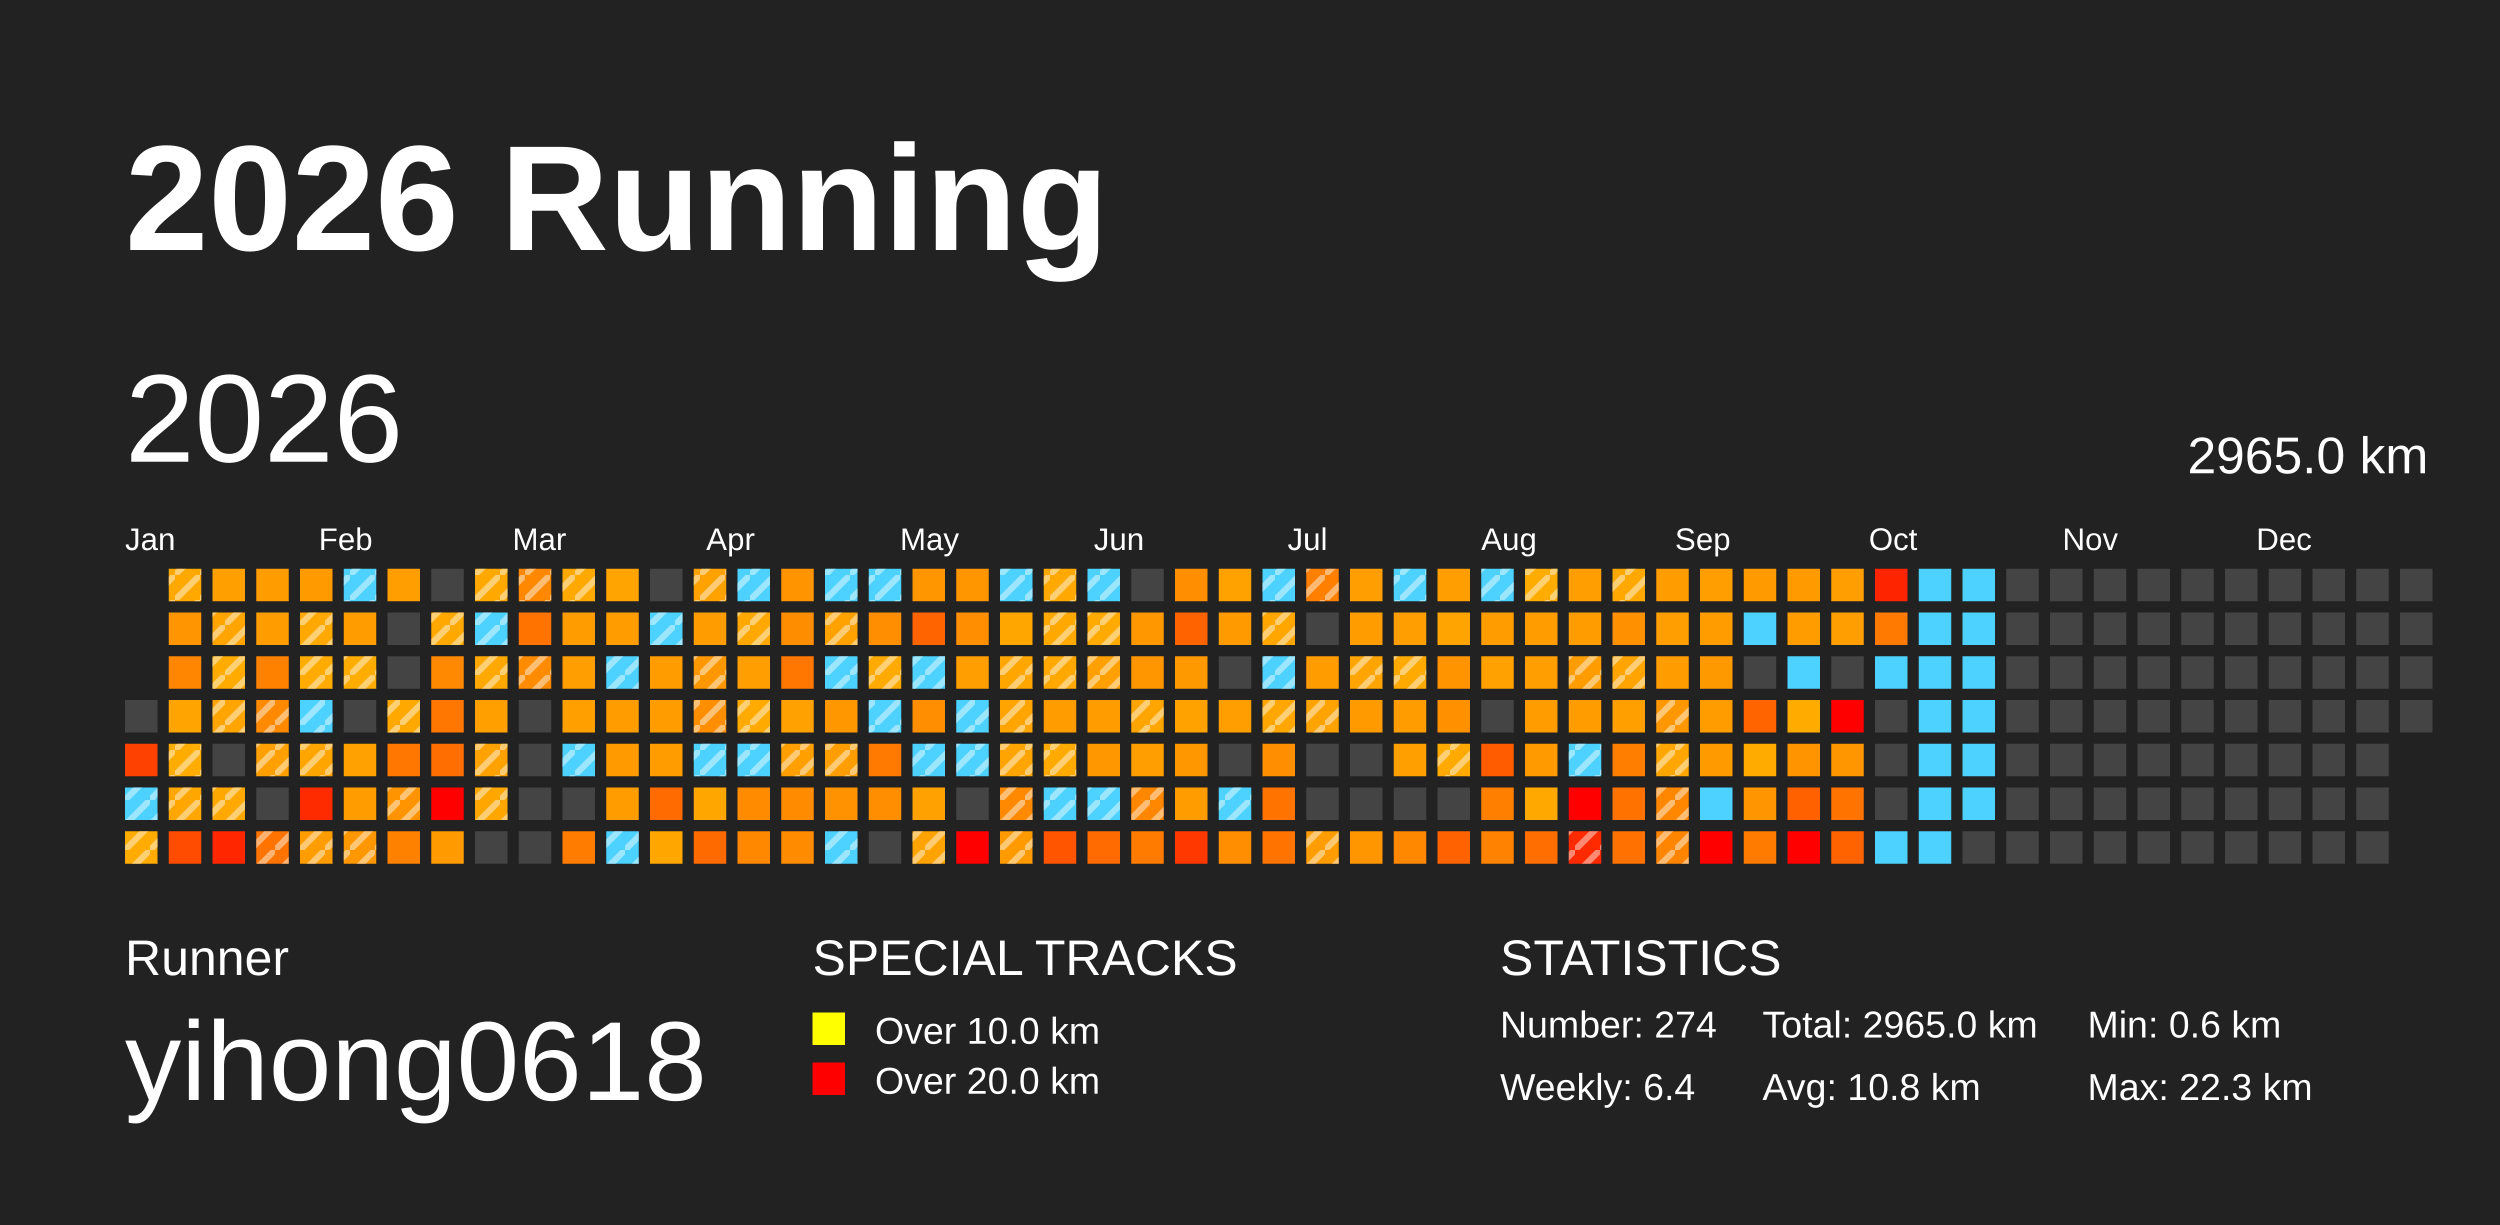
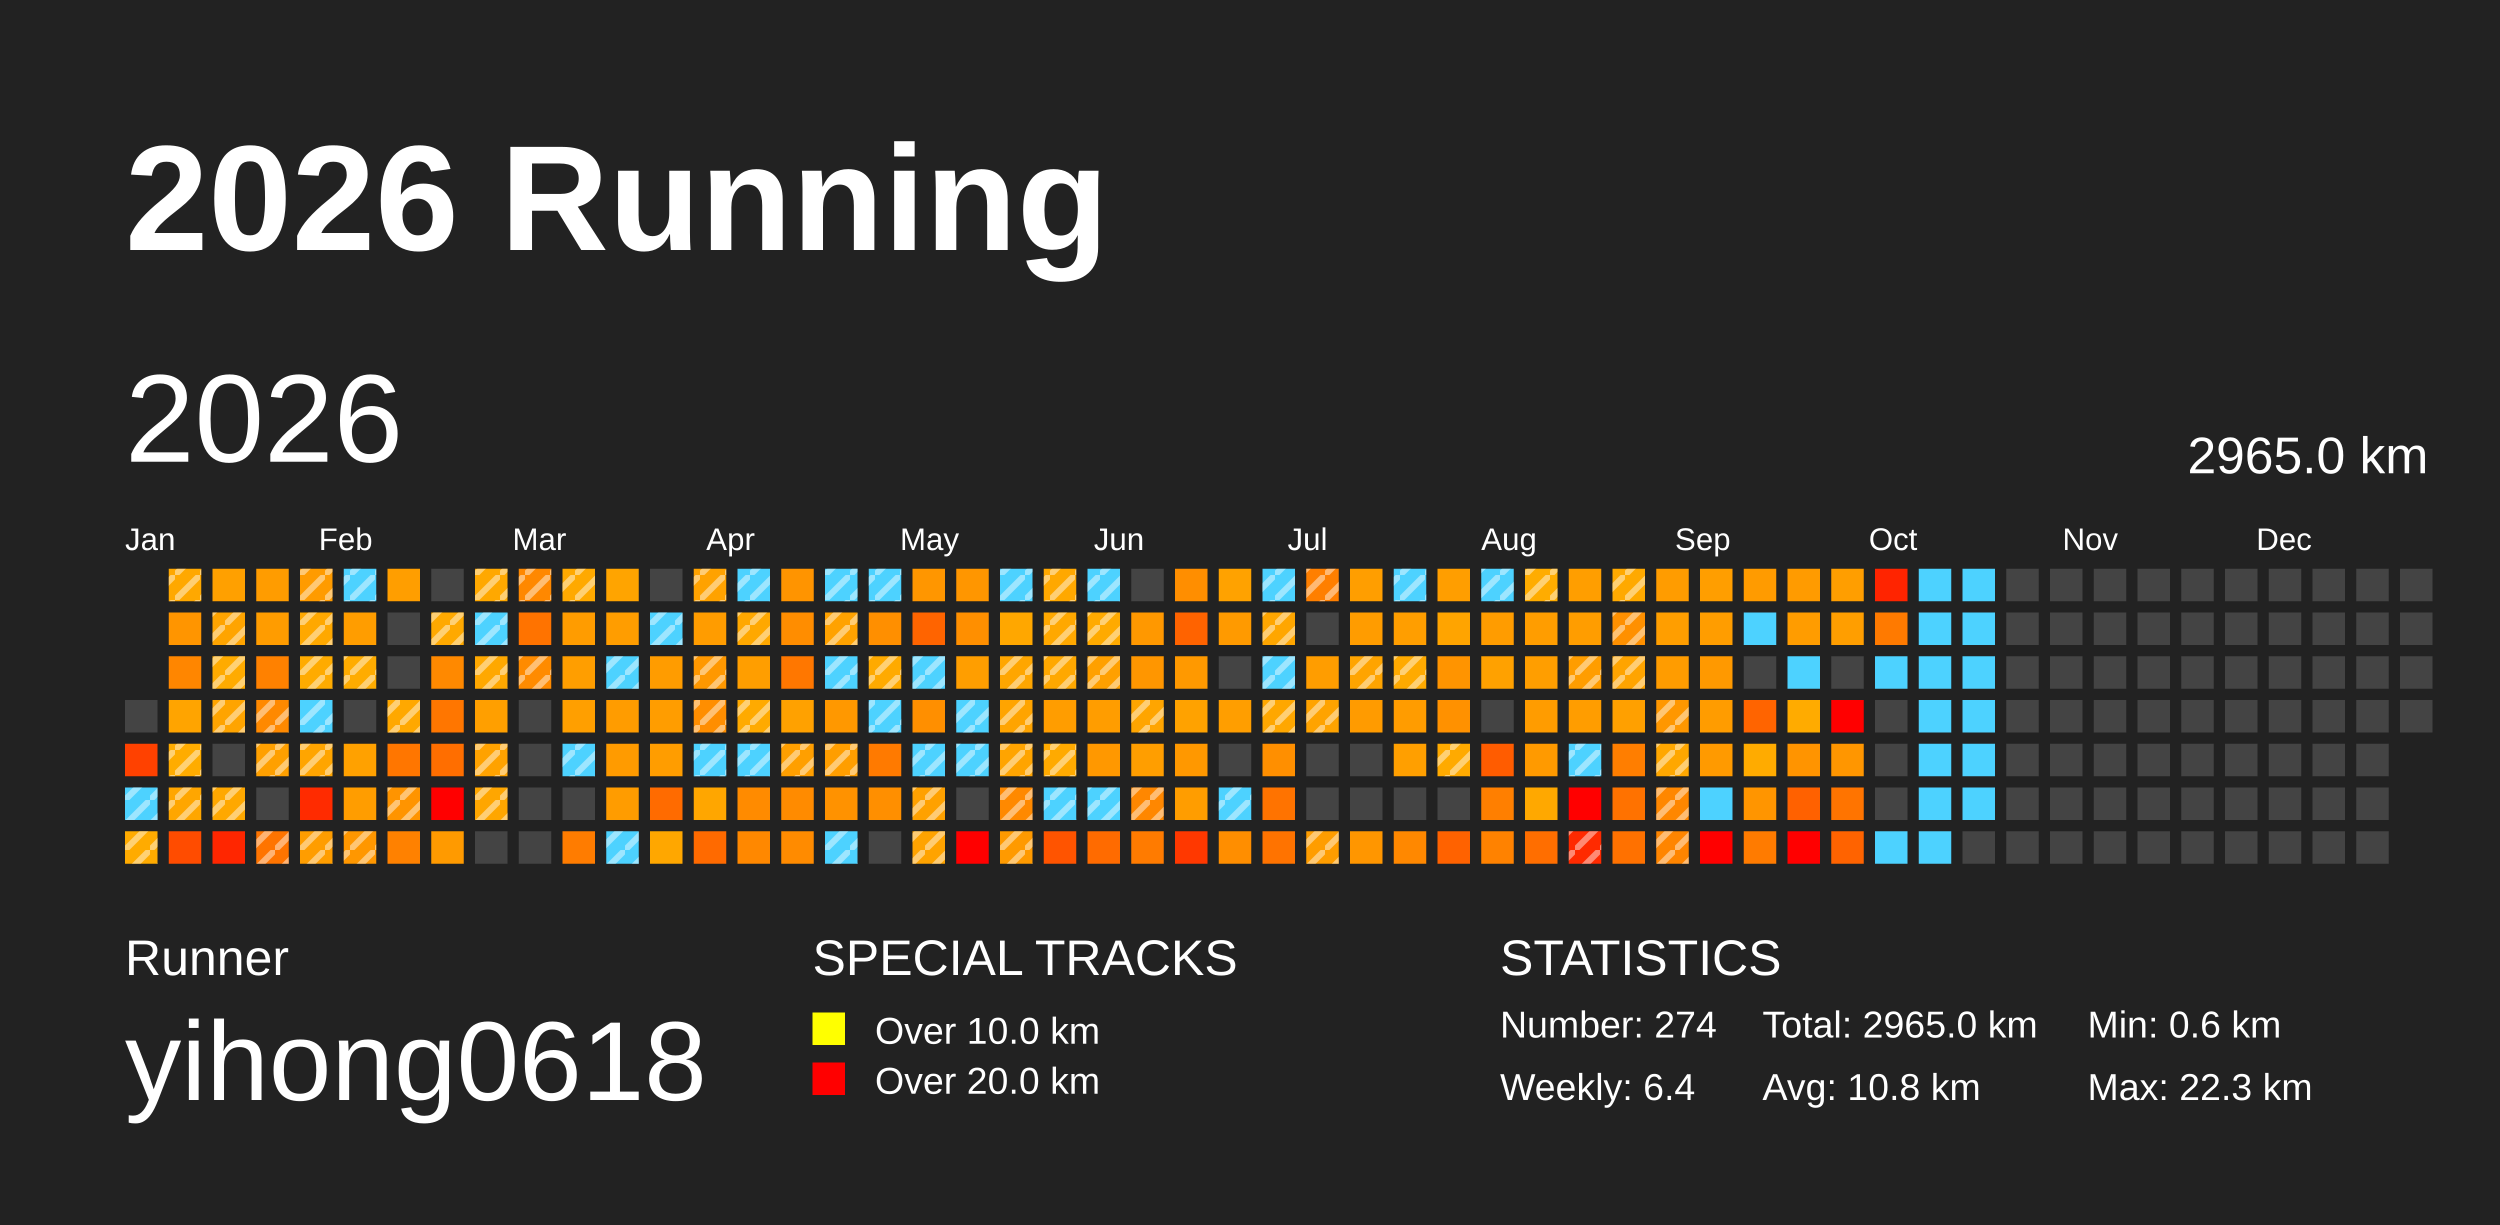
<svg xmlns="http://www.w3.org/2000/svg" baseProfile="full" height="98mm" version="1.1" viewBox="0,0,200,98" width="200mm">
  <defs>
    <pattern height="2" id="indoor-stripe" patternUnits="userSpaceOnUse" width="2">
      <line stroke="white" stroke-opacity="0.45" stroke-width="0.5" x1="0" x2="2" y1="2" y2="0" />
    </pattern>
  </defs>
  <rect fill="#222222" height="98" width="200" x="0" y="0" />
  <text fill="#FFFFFF" style="font-size:12px; font-family:Arial; font-weight:bold;" x="10" y="20">2026 Running</text>
  <text fill="#FFFFFF" style="font-size:4px; font-family:Arial" x="10" y="78">Runner</text>
  <text fill="#FFFFFF" style="font-size:9px; font-family:Arial" x="10" y="88">yihong0618</text>
  <text fill="#FFFFFF" style="font-size:4px; font-family:Arial" x="65" y="78">SPECIAL TRACKS</text>
  <rect fill="yellow" height="2.6" width="2.6" x="65" y="81" />
  <text fill="#FFFFFF" style="font-size:3px; font-family:Arial" x="70" y="83.5">Over 10.0 km</text>
  <rect fill="red" height="2.6" width="2.6" x="65" y="85" />
  <text fill="#FFFFFF" style="font-size:3px; font-family:Arial" x="70" y="87.5">Over 20.0 km</text>
  <text fill="#FFFFFF" style="font-size:4px; font-family:Arial" x="120" y="78">STATISTICS</text>
  <text fill="#FFFFFF" style="font-size:3px; font-family:Arial" x="120" y="83">Number: 274</text>
  <text fill="#FFFFFF" style="font-size:3px; font-family:Arial" x="120" y="88">Weekly: 6.4</text>
  <text fill="#FFFFFF" style="font-size:3px; font-family:Arial" x="141" y="83">Total: 2965.0 km</text>
  <text fill="#FFFFFF" style="font-size:3px; font-family:Arial" x="141" y="88">Avg: 10.8 km</text>
  <text fill="#FFFFFF" style="font-size:3px; font-family:Arial" x="167" y="83">Min: 0.6 km</text>
  <text fill="#FFFFFF" style="font-size:3px; font-family:Arial" x="167" y="88">Max: 22.3 km</text>
  <text dominant-baseline="hanging" fill="#FFFFFF" style="font-size:10.0px; font-family:Arial;" x="10" y="30">2026</text>
  <text dominant-baseline="hanging" fill="#FFFFFF" style="font-size:4.125px; font-family:Arial;" x="175" y="35">2965.0 km</text>
  <text fill="#FFFFFF" style="font-size:2.5px; font-family:Arial" x="10.0" y="44">Jan</text>
  <text fill="#FFFFFF" style="font-size:2.5px; font-family:Arial" x="25.5" y="44">Feb</text>
  <text fill="#FFFFFF" style="font-size:2.5px; font-family:Arial" x="41.0" y="44">Mar</text>
  <text fill="#FFFFFF" style="font-size:2.5px; font-family:Arial" x="56.5" y="44">Apr</text>
  <text fill="#FFFFFF" style="font-size:2.5px; font-family:Arial" x="72.0" y="44">May</text>
  <text fill="#FFFFFF" style="font-size:2.5px; font-family:Arial" x="87.5" y="44">Jun</text>
  <text fill="#FFFFFF" style="font-size:2.5px; font-family:Arial" x="103.0" y="44">Jul</text>
  <text fill="#FFFFFF" style="font-size:2.5px; font-family:Arial" x="118.5" y="44">Aug</text>
  <text fill="#FFFFFF" style="font-size:2.5px; font-family:Arial" x="134.0" y="44">Sep</text>
  <text fill="#FFFFFF" style="font-size:2.5px; font-family:Arial" x="149.5" y="44">Oct</text>
  <text fill="#FFFFFF" style="font-size:2.5px; font-family:Arial" x="165.0" y="44">Nov</text>
  <text fill="#FFFFFF" style="font-size:2.5px; font-family:Arial" x="180.5" y="44">Dec</text>
  <rect fill="#444444" height="2.6" width="2.6" x="10.0" y="56.0" />
  <rect fill="#ff4100" height="2.6" width="2.6" x="10.0" y="59.5" />
  <rect fill="#4dd2ff" height="2.6" width="2.6" x="10.0" y="63.0" />
  <rect fill="url(#indoor-stripe)" height="2.6" style="pointer-events: none;" width="2.6" x="10.0" y="63.0" />
  <rect fill="#ffab00" height="2.6" width="2.6" x="10.0" y="66.5" />
  <rect fill="url(#indoor-stripe)" height="2.6" style="pointer-events: none;" width="2.6" x="10.0" y="66.5" />
  <rect fill="#ffa800" height="2.6" width="2.6" x="13.5" y="45.5" />
  <rect fill="url(#indoor-stripe)" height="2.6" style="pointer-events: none;" width="2.6" x="13.5" y="45.5" />
  <rect fill="#ff9500" height="2.6" width="2.6" x="13.5" y="49.0" />
  <rect fill="#ff8600" height="2.6" width="2.6" x="13.5" y="52.5" />
  <rect fill="#ffa400" height="2.6" width="2.6" x="13.5" y="56.0" />
  <rect fill="#ffac00" height="2.6" width="2.6" x="13.5" y="59.5" />
  <rect fill="url(#indoor-stripe)" height="2.6" style="pointer-events: none;" width="2.6" x="13.5" y="59.5" />
  <rect fill="#ffa600" height="2.6" width="2.6" x="13.5" y="63.0" />
  <rect fill="url(#indoor-stripe)" height="2.6" style="pointer-events: none;" width="2.6" x="13.5" y="63.0" />
  <rect fill="#ff4c00" height="2.6" width="2.6" x="13.5" y="66.5" />
  <rect fill="#ffa000" height="2.6" width="2.6" x="17.0" y="45.5" />
  <rect fill="#ffa400" height="2.6" width="2.6" x="17.0" y="49.0" />
  <rect fill="url(#indoor-stripe)" height="2.6" style="pointer-events: none;" width="2.6" x="17.0" y="49.0" />
  <rect fill="#ffab00" height="2.6" width="2.6" x="17.0" y="52.5" />
  <rect fill="url(#indoor-stripe)" height="2.6" style="pointer-events: none;" width="2.6" x="17.0" y="52.5" />
  <rect fill="#ffa400" height="2.6" width="2.6" x="17.0" y="56.0" />
  <rect fill="url(#indoor-stripe)" height="2.6" style="pointer-events: none;" width="2.6" x="17.0" y="56.0" />
  <rect fill="#444444" height="2.6" width="2.6" x="17.0" y="59.5" />
  <rect fill="#ffa800" height="2.6" width="2.6" x="17.0" y="63.0" />
  <rect fill="url(#indoor-stripe)" height="2.6" style="pointer-events: none;" width="2.6" x="17.0" y="63.0" />
  <rect fill="#ff2600" height="2.6" width="2.6" x="17.0" y="66.5" />
  <rect fill="#ff9c00" height="2.6" width="2.6" x="20.5" y="45.5" />
  <rect fill="#ff9c00" height="2.6" width="2.6" x="20.5" y="49.0" />
  <rect fill="#ff8100" height="2.6" width="2.6" x="20.5" y="52.5" />
  <rect fill="#ff8900" height="2.6" width="2.6" x="20.5" y="56.0" />
  <rect fill="url(#indoor-stripe)" height="2.6" style="pointer-events: none;" width="2.6" x="20.5" y="56.0" />
  <rect fill="#ffa000" height="2.6" width="2.6" x="20.5" y="59.5" />
  <rect fill="url(#indoor-stripe)" height="2.6" style="pointer-events: none;" width="2.6" x="20.5" y="59.5" />
  <rect fill="#444444" height="2.6" width="2.6" x="20.5" y="63.0" />
  <rect fill="#ff7400" height="2.6" width="2.6" x="20.5" y="66.5" />
  <rect fill="url(#indoor-stripe)" height="2.6" style="pointer-events: none;" width="2.6" x="20.5" y="66.5" />
  <rect fill="#ff9b00" height="2.6" width="2.6" x="24.0" y="45.5" />
+   <rect fill="url(#indoor-stripe)" height="2.6" style="pointer-events: none;" width="2.6" x="24.0" y="45.5" />
  <rect fill="#ffa800" height="2.6" width="2.6" x="24.0" y="49.0" />
  <rect fill="url(#indoor-stripe)" height="2.6" style="pointer-events: none;" width="2.6" x="24.0" y="49.0" />
  <rect fill="#ffab00" height="2.6" width="2.6" x="24.0" y="52.5" />
  <rect fill="url(#indoor-stripe)" height="2.6" style="pointer-events: none;" width="2.6" x="24.0" y="52.5" />
  <rect fill="#4dd2ff" height="2.6" width="2.6" x="24.0" y="56.0" />
  <rect fill="url(#indoor-stripe)" height="2.6" style="pointer-events: none;" width="2.6" x="24.0" y="56.0" />
  <rect fill="#ffa500" height="2.6" width="2.6" x="24.0" y="59.5" />
  <rect fill="url(#indoor-stripe)" height="2.6" style="pointer-events: none;" width="2.6" x="24.0" y="59.5" />
  <rect fill="#ff2b00" height="2.6" width="2.6" x="24.0" y="63.0" />
  <rect fill="#ff9d00" height="2.6" width="2.6" x="24.0" y="66.5" />
  <rect fill="url(#indoor-stripe)" height="2.6" style="pointer-events: none;" width="2.6" x="24.0" y="66.5" />
  <rect fill="#4dd2ff" height="2.6" width="2.6" x="27.5" y="45.5" />
  <rect fill="url(#indoor-stripe)" height="2.6" style="pointer-events: none;" width="2.6" x="27.5" y="45.5" />
  <rect fill="#ff9d00" height="2.6" width="2.6" x="27.5" y="49.0" />
  <rect fill="#ffac00" height="2.6" width="2.6" x="27.5" y="52.5" />
  <rect fill="url(#indoor-stripe)" height="2.6" style="pointer-events: none;" width="2.6" x="27.5" y="52.5" />
  <rect fill="#444444" height="2.6" width="2.6" x="27.5" y="56.0" />
  <rect fill="#ffa100" height="2.6" width="2.6" x="27.5" y="59.5" />
  <rect fill="#ff9d00" height="2.6" width="2.6" x="27.5" y="63.0" />
  <rect fill="#ff9700" height="2.6" width="2.6" x="27.5" y="66.5" />
  <rect fill="url(#indoor-stripe)" height="2.6" style="pointer-events: none;" width="2.6" x="27.5" y="66.5" />
  <rect fill="#ff9e00" height="2.6" width="2.6" x="31.0" y="45.5" />
  <rect fill="#444444" height="2.6" width="2.6" x="31.0" y="49.0" />
  <rect fill="#444444" height="2.6" width="2.6" x="31.0" y="52.5" />
  <rect fill="#ffa800" height="2.6" width="2.6" x="31.0" y="56.0" />
  <rect fill="url(#indoor-stripe)" height="2.6" style="pointer-events: none;" width="2.6" x="31.0" y="56.0" />
  <rect fill="#ff7600" height="2.6" width="2.6" x="31.0" y="59.5" />
  <rect fill="#ff9400" height="2.6" width="2.6" x="31.0" y="63.0" />
  <rect fill="url(#indoor-stripe)" height="2.6" style="pointer-events: none;" width="2.6" x="31.0" y="63.0" />
  <rect fill="#ff8100" height="2.6" width="2.6" x="31.0" y="66.5" />
  <rect fill="#444444" height="2.6" width="2.6" x="34.5" y="45.5" />
  <rect fill="#ffa900" height="2.6" width="2.6" x="34.5" y="49.0" />
  <rect fill="url(#indoor-stripe)" height="2.6" style="pointer-events: none;" width="2.6" x="34.5" y="49.0" />
  <rect fill="#ff8900" height="2.6" width="2.6" x="34.5" y="52.5" />
  <rect fill="#ff7600" height="2.6" width="2.6" x="34.5" y="56.0" />
  <rect fill="#ff6e00" height="2.6" width="2.6" x="34.5" y="59.5" />
  <rect fill="red" height="2.6" width="2.6" x="34.5" y="63.0" />
  <rect fill="#ff9a00" height="2.6" width="2.6" x="34.5" y="66.5" />
  <rect fill="#ffa800" height="2.6" width="2.6" x="38.0" y="45.5" />
  <rect fill="url(#indoor-stripe)" height="2.6" style="pointer-events: none;" width="2.6" x="38.0" y="45.5" />
  <rect fill="#4dd2ff" height="2.6" width="2.6" x="38.0" y="49.0" />
  <rect fill="url(#indoor-stripe)" height="2.6" style="pointer-events: none;" width="2.6" x="38.0" y="49.0" />
  <rect fill="#ffa800" height="2.6" width="2.6" x="38.0" y="52.5" />
  <rect fill="url(#indoor-stripe)" height="2.6" style="pointer-events: none;" width="2.6" x="38.0" y="52.5" />
  <rect fill="#ff9f00" height="2.6" width="2.6" x="38.0" y="56.0" />
  <rect fill="#ffa200" height="2.6" width="2.6" x="38.0" y="59.5" />
  <rect fill="url(#indoor-stripe)" height="2.6" style="pointer-events: none;" width="2.6" x="38.0" y="59.5" />
  <rect fill="#ffa600" height="2.6" width="2.6" x="38.0" y="63.0" />
  <rect fill="url(#indoor-stripe)" height="2.6" style="pointer-events: none;" width="2.6" x="38.0" y="63.0" />
  <rect fill="#444444" height="2.6" width="2.6" x="38.0" y="66.5" />
  <rect fill="#ff8800" height="2.6" width="2.6" x="41.5" y="45.5" />
  <rect fill="url(#indoor-stripe)" height="2.6" style="pointer-events: none;" width="2.6" x="41.5" y="45.5" />
  <rect fill="#ff7300" height="2.6" width="2.6" x="41.5" y="49.0" />
  <rect fill="#ff8b00" height="2.6" width="2.6" x="41.5" y="52.5" />
  <rect fill="url(#indoor-stripe)" height="2.6" style="pointer-events: none;" width="2.6" x="41.5" y="52.5" />
  <rect fill="#444444" height="2.6" width="2.6" x="41.5" y="56.0" />
  <rect fill="#444444" height="2.6" width="2.6" x="41.5" y="59.5" />
  <rect fill="#444444" height="2.6" width="2.6" x="41.5" y="63.0" />
  <rect fill="#444444" height="2.6" width="2.6" x="41.5" y="66.5" />
  <rect fill="#ffa900" height="2.6" width="2.6" x="45.0" y="45.5" />
  <rect fill="url(#indoor-stripe)" height="2.6" style="pointer-events: none;" width="2.6" x="45.0" y="45.5" />
  <rect fill="#ff9c00" height="2.6" width="2.6" x="45.0" y="49.0" />
  <rect fill="#ff9e00" height="2.6" width="2.6" x="45.0" y="52.5" />
  <rect fill="#ff9f00" height="2.6" width="2.6" x="45.0" y="56.0" />
  <rect fill="#4dd2ff" height="2.6" width="2.6" x="45.0" y="59.5" />
  <rect fill="url(#indoor-stripe)" height="2.6" style="pointer-events: none;" width="2.6" x="45.0" y="59.5" />
  <rect fill="#444444" height="2.6" width="2.6" x="45.0" y="63.0" />
  <rect fill="#ff7c00" height="2.6" width="2.6" x="45.0" y="66.5" />
  <rect fill="#ffa400" height="2.6" width="2.6" x="48.5" y="45.5" />
  <rect fill="#ff9d00" height="2.6" width="2.6" x="48.5" y="49.0" />
  <rect fill="#4dd2ff" height="2.6" width="2.6" x="48.5" y="52.5" />
  <rect fill="url(#indoor-stripe)" height="2.6" style="pointer-events: none;" width="2.6" x="48.5" y="52.5" />
  <rect fill="#ff9c00" height="2.6" width="2.6" x="48.5" y="56.0" />
  <rect fill="#ff9b00" height="2.6" width="2.6" x="48.5" y="59.5" />
  <rect fill="#ff9c00" height="2.6" width="2.6" x="48.5" y="63.0" />
  <rect fill="#4dd2ff" height="2.6" width="2.6" x="48.5" y="66.5" />
  <rect fill="url(#indoor-stripe)" height="2.6" style="pointer-events: none;" width="2.6" x="48.5" y="66.5" />
  <rect fill="#444444" height="2.6" width="2.6" x="52.0" y="45.5" />
  <rect fill="#4dd2ff" height="2.6" width="2.6" x="52.0" y="49.0" />
  <rect fill="url(#indoor-stripe)" height="2.6" style="pointer-events: none;" width="2.6" x="52.0" y="49.0" />
  <rect fill="#ff9c00" height="2.6" width="2.6" x="52.0" y="52.5" />
  <rect fill="#ff9d00" height="2.6" width="2.6" x="52.0" y="56.0" />
  <rect fill="#ff9d00" height="2.6" width="2.6" x="52.0" y="59.5" />
  <rect fill="#ff6b00" height="2.6" width="2.6" x="52.0" y="63.0" />
  <rect fill="#ffa700" height="2.6" width="2.6" x="52.0" y="66.5" />
  <rect fill="#ffa200" height="2.6" width="2.6" x="55.5" y="45.5" />
  <rect fill="url(#indoor-stripe)" height="2.6" style="pointer-events: none;" width="2.6" x="55.5" y="45.5" />
  <rect fill="#ff9c00" height="2.6" width="2.6" x="55.5" y="49.0" />
  <rect fill="#ff9800" height="2.6" width="2.6" x="55.5" y="52.5" />
  <rect fill="url(#indoor-stripe)" height="2.6" style="pointer-events: none;" width="2.6" x="55.5" y="52.5" />
  <rect fill="#ff8e00" height="2.6" width="2.6" x="55.5" y="56.0" />
  <rect fill="url(#indoor-stripe)" height="2.6" style="pointer-events: none;" width="2.6" x="55.5" y="56.0" />
  <rect fill="#4dd2ff" height="2.6" width="2.6" x="55.5" y="59.5" />
  <rect fill="url(#indoor-stripe)" height="2.6" style="pointer-events: none;" width="2.6" x="55.5" y="59.5" />
  <rect fill="#ffa600" height="2.6" width="2.6" x="55.5" y="63.0" />
  <rect fill="#ff6a00" height="2.6" width="2.6" x="55.5" y="66.5" />
  <rect fill="#4dd2ff" height="2.6" width="2.6" x="59.0" y="45.5" />
  <rect fill="url(#indoor-stripe)" height="2.6" style="pointer-events: none;" width="2.6" x="59.0" y="45.5" />
  <rect fill="#ffa800" height="2.6" width="2.6" x="59.0" y="49.0" />
  <rect fill="url(#indoor-stripe)" height="2.6" style="pointer-events: none;" width="2.6" x="59.0" y="49.0" />
  <rect fill="#ff9e00" height="2.6" width="2.6" x="59.0" y="52.5" />
  <rect fill="#ffaa00" height="2.6" width="2.6" x="59.0" y="56.0" />
  <rect fill="url(#indoor-stripe)" height="2.6" style="pointer-events: none;" width="2.6" x="59.0" y="56.0" />
  <rect fill="#4dd2ff" height="2.6" width="2.6" x="59.0" y="59.5" />
  <rect fill="url(#indoor-stripe)" height="2.6" style="pointer-events: none;" width="2.6" x="59.0" y="59.5" />
  <rect fill="#ff8b00" height="2.6" width="2.6" x="59.0" y="63.0" />
  <rect fill="#ff8800" height="2.6" width="2.6" x="59.0" y="66.5" />
  <rect fill="#ff9400" height="2.6" width="2.6" x="62.5" y="45.5" />
  <rect fill="#ff8d00" height="2.6" width="2.6" x="62.5" y="49.0" />
  <rect fill="#ff7700" height="2.6" width="2.6" x="62.5" y="52.5" />
  <rect fill="#ffa100" height="2.6" width="2.6" x="62.5" y="56.0" />
  <rect fill="#ff9f00" height="2.6" width="2.6" x="62.5" y="59.5" />
  <rect fill="url(#indoor-stripe)" height="2.6" style="pointer-events: none;" width="2.6" x="62.5" y="59.5" />
  <rect fill="#ff8b00" height="2.6" width="2.6" x="62.5" y="63.0" />
  <rect fill="#ff8b00" height="2.6" width="2.6" x="62.5" y="66.5" />
  <rect fill="#4dd2ff" height="2.6" width="2.6" x="66.0" y="45.5" />
  <rect fill="url(#indoor-stripe)" height="2.6" style="pointer-events: none;" width="2.6" x="66.0" y="45.5" />
  <rect fill="#ffa200" height="2.6" width="2.6" x="66.0" y="49.0" />
  <rect fill="url(#indoor-stripe)" height="2.6" style="pointer-events: none;" width="2.6" x="66.0" y="49.0" />
  <rect fill="#4dd2ff" height="2.6" width="2.6" x="66.0" y="52.5" />
  <rect fill="url(#indoor-stripe)" height="2.6" style="pointer-events: none;" width="2.6" x="66.0" y="52.5" />
  <rect fill="#ff9800" height="2.6" width="2.6" x="66.0" y="56.0" />
  <rect fill="#ff9e00" height="2.6" width="2.6" x="66.0" y="59.5" />
  <rect fill="url(#indoor-stripe)" height="2.6" style="pointer-events: none;" width="2.6" x="66.0" y="59.5" />
  <rect fill="#ff9200" height="2.6" width="2.6" x="66.0" y="63.0" />
  <rect fill="#4dd2ff" height="2.6" width="2.6" x="66.0" y="66.5" />
  <rect fill="url(#indoor-stripe)" height="2.6" style="pointer-events: none;" width="2.6" x="66.0" y="66.5" />
  <rect fill="#4dd2ff" height="2.6" width="2.6" x="69.5" y="45.5" />
  <rect fill="url(#indoor-stripe)" height="2.6" style="pointer-events: none;" width="2.6" x="69.5" y="45.5" />
  <rect fill="#ff8f00" height="2.6" width="2.6" x="69.5" y="49.0" />
  <rect fill="#ffaa00" height="2.6" width="2.6" x="69.5" y="52.5" />
  <rect fill="url(#indoor-stripe)" height="2.6" style="pointer-events: none;" width="2.6" x="69.5" y="52.5" />
  <rect fill="#4dd2ff" height="2.6" width="2.6" x="69.5" y="56.0" />
  <rect fill="url(#indoor-stripe)" height="2.6" style="pointer-events: none;" width="2.6" x="69.5" y="56.0" />
  <rect fill="#ff7a00" height="2.6" width="2.6" x="69.5" y="59.5" />
  <rect fill="#ff8f00" height="2.6" width="2.6" x="69.5" y="63.0" />
  <rect fill="#444444" height="2.6" width="2.6" x="69.5" y="66.5" />
  <rect fill="#ff9600" height="2.6" width="2.6" x="73.0" y="45.5" />
  <rect fill="#ff6400" height="2.6" width="2.6" x="73.0" y="49.0" />
  <rect fill="#4dd2ff" height="2.6" width="2.6" x="73.0" y="52.5" />
  <rect fill="url(#indoor-stripe)" height="2.6" style="pointer-events: none;" width="2.6" x="73.0" y="52.5" />
  <rect fill="#ff8f00" height="2.6" width="2.6" x="73.0" y="56.0" />
  <rect fill="#4dd2ff" height="2.6" width="2.6" x="73.0" y="59.5" />
  <rect fill="url(#indoor-stripe)" height="2.6" style="pointer-events: none;" width="2.6" x="73.0" y="59.5" />
  <rect fill="#ffa100" height="2.6" width="2.6" x="73.0" y="63.0" />
+   <rect fill="url(#indoor-stripe)" height="2.6" style="pointer-events: none;" width="2.6" x="73.0" y="63.0" />
  <rect fill="#ffa300" height="2.6" width="2.6" x="73.0" y="66.5" />
  <rect fill="url(#indoor-stripe)" height="2.6" style="pointer-events: none;" width="2.6" x="73.0" y="66.5" />
  <rect fill="#ff9600" height="2.6" width="2.6" x="76.5" y="45.5" />
  <rect fill="#ff8f00" height="2.6" width="2.6" x="76.5" y="49.0" />
  <rect fill="#ff9e00" height="2.6" width="2.6" x="76.5" y="52.5" />
  <rect fill="#4dd2ff" height="2.6" width="2.6" x="76.5" y="56.0" />
  <rect fill="url(#indoor-stripe)" height="2.6" style="pointer-events: none;" width="2.6" x="76.5" y="56.0" />
  <rect fill="#4dd2ff" height="2.6" width="2.6" x="76.5" y="59.5" />
  <rect fill="url(#indoor-stripe)" height="2.6" style="pointer-events: none;" width="2.6" x="76.5" y="59.5" />
  <rect fill="#444444" height="2.6" width="2.6" x="76.5" y="63.0" />
  <rect fill="red" height="2.6" width="2.6" x="76.5" y="66.5" />
  <rect fill="#4dd2ff" height="2.6" width="2.6" x="80.0" y="45.5" />
  <rect fill="url(#indoor-stripe)" height="2.6" style="pointer-events: none;" width="2.6" x="80.0" y="45.5" />
  <rect fill="#ffa700" height="2.6" width="2.6" x="80.0" y="49.0" />
  <rect fill="#ffa600" height="2.6" width="2.6" x="80.0" y="52.5" />
  <rect fill="url(#indoor-stripe)" height="2.6" style="pointer-events: none;" width="2.6" x="80.0" y="52.5" />
  <rect fill="#ffa400" height="2.6" width="2.6" x="80.0" y="56.0" />
  <rect fill="url(#indoor-stripe)" height="2.6" style="pointer-events: none;" width="2.6" x="80.0" y="56.0" />
  <rect fill="#ffa400" height="2.6" width="2.6" x="80.0" y="59.5" />
  <rect fill="url(#indoor-stripe)" height="2.6" style="pointer-events: none;" width="2.6" x="80.0" y="59.5" />
  <rect fill="#ff8900" height="2.6" width="2.6" x="80.0" y="63.0" />
  <rect fill="url(#indoor-stripe)" height="2.6" style="pointer-events: none;" width="2.6" x="80.0" y="63.0" />
  <rect fill="#ff9a00" height="2.6" width="2.6" x="80.0" y="66.5" />
  <rect fill="url(#indoor-stripe)" height="2.6" style="pointer-events: none;" width="2.6" x="80.0" y="66.5" />
  <rect fill="#ffa800" height="2.6" width="2.6" x="83.5" y="45.5" />
  <rect fill="url(#indoor-stripe)" height="2.6" style="pointer-events: none;" width="2.6" x="83.5" y="45.5" />
  <rect fill="#ffa800" height="2.6" width="2.6" x="83.5" y="49.0" />
  <rect fill="url(#indoor-stripe)" height="2.6" style="pointer-events: none;" width="2.6" x="83.5" y="49.0" />
  <rect fill="#ffa800" height="2.6" width="2.6" x="83.5" y="52.5" />
  <rect fill="url(#indoor-stripe)" height="2.6" style="pointer-events: none;" width="2.6" x="83.5" y="52.5" />
  <rect fill="#ff9d00" height="2.6" width="2.6" x="83.5" y="56.0" />
  <rect fill="#ffaa00" height="2.6" width="2.6" x="83.5" y="59.5" />
  <rect fill="url(#indoor-stripe)" height="2.6" style="pointer-events: none;" width="2.6" x="83.5" y="59.5" />
  <rect fill="#4dd2ff" height="2.6" width="2.6" x="83.5" y="63.0" />
  <rect fill="url(#indoor-stripe)" height="2.6" style="pointer-events: none;" width="2.6" x="83.5" y="63.0" />
  <rect fill="#ff5400" height="2.6" width="2.6" x="83.5" y="66.5" />
  <rect fill="#4dd2ff" height="2.6" width="2.6" x="87.0" y="45.5" />
  <rect fill="url(#indoor-stripe)" height="2.6" style="pointer-events: none;" width="2.6" x="87.0" y="45.5" />
  <rect fill="#ffaa00" height="2.6" width="2.6" x="87.0" y="49.0" />
  <rect fill="url(#indoor-stripe)" height="2.6" style="pointer-events: none;" width="2.6" x="87.0" y="49.0" />
  <rect fill="#ffa000" height="2.6" width="2.6" x="87.0" y="52.5" />
  <rect fill="url(#indoor-stripe)" height="2.6" style="pointer-events: none;" width="2.6" x="87.0" y="52.5" />
  <rect fill="#ff9d00" height="2.6" width="2.6" x="87.0" y="56.0" />
  <rect fill="#ff9800" height="2.6" width="2.6" x="87.0" y="59.5" />
  <rect fill="#4dd2ff" height="2.6" width="2.6" x="87.0" y="63.0" />
  <rect fill="url(#indoor-stripe)" height="2.6" style="pointer-events: none;" width="2.6" x="87.0" y="63.0" />
  <rect fill="#ff6b00" height="2.6" width="2.6" x="87.0" y="66.5" />
  <rect fill="#444444" height="2.6" width="2.6" x="90.5" y="45.5" />
  <rect fill="#ff9800" height="2.6" width="2.6" x="90.5" y="49.0" />
  <rect fill="#ff9600" height="2.6" width="2.6" x="90.5" y="52.5" />
  <rect fill="#ffa500" height="2.6" width="2.6" x="90.5" y="56.0" />
  <rect fill="url(#indoor-stripe)" height="2.6" style="pointer-events: none;" width="2.6" x="90.5" y="56.0" />
  <rect fill="#ff9e00" height="2.6" width="2.6" x="90.5" y="59.5" />
  <rect fill="#ff8700" height="2.6" width="2.6" x="90.5" y="63.0" />
  <rect fill="url(#indoor-stripe)" height="2.6" style="pointer-events: none;" width="2.6" x="90.5" y="63.0" />
  <rect fill="#ff7b00" height="2.6" width="2.6" x="90.5" y="66.5" />
  <rect fill="#ff8e00" height="2.6" width="2.6" x="94.0" y="45.5" />
  <rect fill="#ff6300" height="2.6" width="2.6" x="94.0" y="49.0" />
  <rect fill="#ff9900" height="2.6" width="2.6" x="94.0" y="52.5" />
  <rect fill="#ffa200" height="2.6" width="2.6" x="94.0" y="56.0" />
  <rect fill="#ff9800" height="2.6" width="2.6" x="94.0" y="59.5" />
  <rect fill="#ff9d00" height="2.6" width="2.6" x="94.0" y="63.0" />
  <rect fill="#ff3800" height="2.6" width="2.6" x="94.0" y="66.5" />
  <rect fill="#ffa200" height="2.6" width="2.6" x="97.5" y="45.5" />
  <rect fill="#ff9a00" height="2.6" width="2.6" x="97.5" y="49.0" />
  <rect fill="#444444" height="2.6" width="2.6" x="97.5" y="52.5" />
  <rect fill="#ff9e00" height="2.6" width="2.6" x="97.5" y="56.0" />
  <rect fill="#444444" height="2.6" width="2.6" x="97.5" y="59.5" />
  <rect fill="#4dd2ff" height="2.6" width="2.6" x="97.5" y="63.0" />
  <rect fill="url(#indoor-stripe)" height="2.6" style="pointer-events: none;" width="2.6" x="97.5" y="63.0" />
  <rect fill="#ff8e00" height="2.6" width="2.6" x="97.5" y="66.5" />
  <rect fill="#4dd2ff" height="2.6" width="2.6" x="101.0" y="45.5" />
  <rect fill="url(#indoor-stripe)" height="2.6" style="pointer-events: none;" width="2.6" x="101.0" y="45.5" />
  <rect fill="#ffa600" height="2.6" width="2.6" x="101.0" y="49.0" />
  <rect fill="url(#indoor-stripe)" height="2.6" style="pointer-events: none;" width="2.6" x="101.0" y="49.0" />
  <rect fill="#4dd2ff" height="2.6" width="2.6" x="101.0" y="52.5" />
  <rect fill="url(#indoor-stripe)" height="2.6" style="pointer-events: none;" width="2.6" x="101.0" y="52.5" />
  <rect fill="#ffa700" height="2.6" width="2.6" x="101.0" y="56.0" />
  <rect fill="url(#indoor-stripe)" height="2.6" style="pointer-events: none;" width="2.6" x="101.0" y="56.0" />
  <rect fill="#ff8f00" height="2.6" width="2.6" x="101.0" y="59.5" />
  <rect fill="#ff7300" height="2.6" width="2.6" x="101.0" y="63.0" />
  <rect fill="#ff7300" height="2.6" width="2.6" x="101.0" y="66.5" />
  <rect fill="#ff7f00" height="2.6" width="2.6" x="104.5" y="45.5" />
  <rect fill="url(#indoor-stripe)" height="2.6" style="pointer-events: none;" width="2.6" x="104.5" y="45.5" />
  <rect fill="#444444" height="2.6" width="2.6" x="104.5" y="49.0" />
  <rect fill="#ff9d00" height="2.6" width="2.6" x="104.5" y="52.5" />
  <rect fill="#ffa300" height="2.6" width="2.6" x="104.5" y="56.0" />
  <rect fill="url(#indoor-stripe)" height="2.6" style="pointer-events: none;" width="2.6" x="104.5" y="56.0" />
  <rect fill="#444444" height="2.6" width="2.6" x="104.5" y="59.5" />
  <rect fill="#444444" height="2.6" width="2.6" x="104.5" y="63.0" />
  <rect fill="#ff9d00" height="2.6" width="2.6" x="104.5" y="66.5" />
  <rect fill="url(#indoor-stripe)" height="2.6" style="pointer-events: none;" width="2.6" x="104.5" y="66.5" />
  <rect fill="#ff9e00" height="2.6" width="2.6" x="108.0" y="45.5" />
  <rect fill="#ff9c00" height="2.6" width="2.6" x="108.0" y="49.0" />
  <rect fill="#ffa400" height="2.6" width="2.6" x="108.0" y="52.5" />
  <rect fill="url(#indoor-stripe)" height="2.6" style="pointer-events: none;" width="2.6" x="108.0" y="52.5" />
  <rect fill="#ff9b00" height="2.6" width="2.6" x="108.0" y="56.0" />
  <rect fill="#444444" height="2.6" width="2.6" x="108.0" y="59.5" />
  <rect fill="#444444" height="2.6" width="2.6" x="108.0" y="63.0" />
  <rect fill="#ff9600" height="2.6" width="2.6" x="108.0" y="66.5" />
  <rect fill="#4dd2ff" height="2.6" width="2.6" x="111.5" y="45.5" />
  <rect fill="url(#indoor-stripe)" height="2.6" style="pointer-events: none;" width="2.6" x="111.5" y="45.5" />
  <rect fill="#ff9e00" height="2.6" width="2.6" x="111.5" y="49.0" />
  <rect fill="#ffaa00" height="2.6" width="2.6" x="111.5" y="52.5" />
  <rect fill="url(#indoor-stripe)" height="2.6" style="pointer-events: none;" width="2.6" x="111.5" y="52.5" />
  <rect fill="#ff9c00" height="2.6" width="2.6" x="111.5" y="56.0" />
  <rect fill="#ff9f00" height="2.6" width="2.6" x="111.5" y="59.5" />
  <rect fill="#444444" height="2.6" width="2.6" x="111.5" y="63.0" />
  <rect fill="#ff8800" height="2.6" width="2.6" x="111.5" y="66.5" />
  <rect fill="#ff9e00" height="2.6" width="2.6" x="115.0" y="45.5" />
  <rect fill="#ffa400" height="2.6" width="2.6" x="115.0" y="49.0" />
  <rect fill="#ff9400" height="2.6" width="2.6" x="115.0" y="52.5" />
  <rect fill="#ff9100" height="2.6" width="2.6" x="115.0" y="56.0" />
  <rect fill="#ffaa00" height="2.6" width="2.6" x="115.0" y="59.5" />
  <rect fill="url(#indoor-stripe)" height="2.6" style="pointer-events: none;" width="2.6" x="115.0" y="59.5" />
  <rect fill="#444444" height="2.6" width="2.6" x="115.0" y="63.0" />
  <rect fill="#ff6200" height="2.6" width="2.6" x="115.0" y="66.5" />
  <rect fill="#4dd2ff" height="2.6" width="2.6" x="118.5" y="45.5" />
  <rect fill="url(#indoor-stripe)" height="2.6" style="pointer-events: none;" width="2.6" x="118.5" y="45.5" />
  <rect fill="#ff9c00" height="2.6" width="2.6" x="118.5" y="49.0" />
  <rect fill="#ffa100" height="2.6" width="2.6" x="118.5" y="52.5" />
  <rect fill="#444444" height="2.6" width="2.6" x="118.5" y="56.0" />
  <rect fill="#ff5c00" height="2.6" width="2.6" x="118.5" y="59.5" />
  <rect fill="#ff7f00" height="2.6" width="2.6" x="118.5" y="63.0" />
  <rect fill="#ff8200" height="2.6" width="2.6" x="118.5" y="66.5" />
  <rect fill="#ffac00" height="2.6" width="2.6" x="122.0" y="45.5" />
  <rect fill="url(#indoor-stripe)" height="2.6" style="pointer-events: none;" width="2.6" x="122.0" y="45.5" />
  <rect fill="#ff9d00" height="2.6" width="2.6" x="122.0" y="49.0" />
  <rect fill="#ff9e00" height="2.6" width="2.6" x="122.0" y="52.5" />
  <rect fill="#ff9c00" height="2.6" width="2.6" x="122.0" y="56.0" />
  <rect fill="#ff9a00" height="2.6" width="2.6" x="122.0" y="59.5" />
  <rect fill="#ffa800" height="2.6" width="2.6" x="122.0" y="63.0" />
  <rect fill="#ff6e00" height="2.6" width="2.6" x="122.0" y="66.5" />
  <rect fill="#ff9e00" height="2.6" width="2.6" x="125.5" y="45.5" />
  <rect fill="#ff9d00" height="2.6" width="2.6" x="125.5" y="49.0" />
  <rect fill="#ff9d00" height="2.6" width="2.6" x="125.5" y="52.5" />
  <rect fill="url(#indoor-stripe)" height="2.6" style="pointer-events: none;" width="2.6" x="125.5" y="52.5" />
  <rect fill="#ff9d00" height="2.6" width="2.6" x="125.5" y="56.0" />
  <rect fill="#4dd2ff" height="2.6" width="2.6" x="125.5" y="59.5" />
  <rect fill="url(#indoor-stripe)" height="2.6" style="pointer-events: none;" width="2.6" x="125.5" y="59.5" />
  <rect fill="red" height="2.6" width="2.6" x="125.5" y="63.0" />
  <rect fill="#ff2a00" height="2.6" width="2.6" x="125.5" y="66.5" />
  <rect fill="url(#indoor-stripe)" height="2.6" style="pointer-events: none;" width="2.6" x="125.5" y="66.5" />
  <rect fill="#ffa900" height="2.6" width="2.6" x="129.0" y="45.5" />
  <rect fill="url(#indoor-stripe)" height="2.6" style="pointer-events: none;" width="2.6" x="129.0" y="45.5" />
  <rect fill="#ff9000" height="2.6" width="2.6" x="129.0" y="49.0" />
+   <rect fill="url(#indoor-stripe)" height="2.6" style="pointer-events: none;" width="2.6" x="129.0" y="49.0" />
  <rect fill="#ffa400" height="2.6" width="2.6" x="129.0" y="52.5" />
  <rect fill="url(#indoor-stripe)" height="2.6" style="pointer-events: none;" width="2.6" x="129.0" y="52.5" />
  <rect fill="#ffa000" height="2.6" width="2.6" x="129.0" y="56.0" />
  <rect fill="#ff7e00" height="2.6" width="2.6" x="129.0" y="59.5" />
  <rect fill="#ff7200" height="2.6" width="2.6" x="129.0" y="63.0" />
  <rect fill="#ff7100" height="2.6" width="2.6" x="129.0" y="66.5" />
  <rect fill="#ff9c00" height="2.6" width="2.6" x="132.5" y="45.5" />
  <rect fill="#ff9e00" height="2.6" width="2.6" x="132.5" y="49.0" />
  <rect fill="#ff9c00" height="2.6" width="2.6" x="132.5" y="52.5" />
  <rect fill="#ff9700" height="2.6" width="2.6" x="132.5" y="56.0" />
  <rect fill="url(#indoor-stripe)" height="2.6" style="pointer-events: none;" width="2.6" x="132.5" y="56.0" />
  <rect fill="#ffa700" height="2.6" width="2.6" x="132.5" y="59.5" />
  <rect fill="url(#indoor-stripe)" height="2.6" style="pointer-events: none;" width="2.6" x="132.5" y="59.5" />
  <rect fill="#ff8700" height="2.6" width="2.6" x="132.5" y="63.0" />
  <rect fill="url(#indoor-stripe)" height="2.6" style="pointer-events: none;" width="2.6" x="132.5" y="63.0" />
  <rect fill="#ff8500" height="2.6" width="2.6" x="132.5" y="66.5" />
  <rect fill="url(#indoor-stripe)" height="2.6" style="pointer-events: none;" width="2.6" x="132.5" y="66.5" />
  <rect fill="#ff9e00" height="2.6" width="2.6" x="136.0" y="45.5" />
  <rect fill="#ff9d00" height="2.6" width="2.6" x="136.0" y="49.0" />
  <rect fill="#ff9900" height="2.6" width="2.6" x="136.0" y="52.5" />
  <rect fill="#ff9c00" height="2.6" width="2.6" x="136.0" y="56.0" />
  <rect fill="#ff9a00" height="2.6" width="2.6" x="136.0" y="59.5" />
  <rect fill="#4dd2ff" height="2.6" width="2.6" x="136.0" y="63.0" />
  <rect fill="red" height="2.6" width="2.6" x="136.0" y="66.5" />
  <rect fill="#ff9b00" height="2.6" width="2.6" x="139.5" y="45.5" />
  <rect fill="#4dd2ff" height="2.6" width="2.6" x="139.5" y="49.0" />
  <rect fill="#444444" height="2.6" width="2.6" x="139.5" y="52.5" />
  <rect fill="#ff6400" height="2.6" width="2.6" x="139.5" y="56.0" />
  <rect fill="#ffab00" height="2.6" width="2.6" x="139.5" y="59.5" />
  <rect fill="#ff9500" height="2.6" width="2.6" x="139.5" y="63.0" />
  <rect fill="#ff7b00" height="2.6" width="2.6" x="139.5" y="66.5" />
  <rect fill="#ff9b00" height="2.6" width="2.6" x="143.0" y="45.5" />
  <rect fill="#ff9c00" height="2.6" width="2.6" x="143.0" y="49.0" />
  <rect fill="#4dd2ff" height="2.6" width="2.6" x="143.0" y="52.5" />
  <rect fill="#ffab00" height="2.6" width="2.6" x="143.0" y="56.0" />
  <rect fill="#ff9400" height="2.6" width="2.6" x="143.0" y="59.5" />
  <rect fill="#ff6100" height="2.6" width="2.6" x="143.0" y="63.0" />
  <rect fill="red" height="2.6" width="2.6" x="143.0" y="66.5" />
  <rect fill="#ff9e00" height="2.6" width="2.6" x="146.5" y="45.5" />
  <rect fill="#ff9e00" height="2.6" width="2.6" x="146.5" y="49.0" />
  <rect fill="#444444" height="2.6" width="2.6" x="146.5" y="52.5" />
  <rect fill="red" height="2.6" width="2.6" x="146.5" y="56.0" />
  <rect fill="#ff9600" height="2.6" width="2.6" x="146.5" y="59.5" />
  <rect fill="#ff7400" height="2.6" width="2.6" x="146.5" y="63.0" />
  <rect fill="#ff6300" height="2.6" width="2.6" x="146.5" y="66.5" />
  <rect fill="#ff2400" height="2.6" width="2.6" x="150.0" y="45.5" />
  <rect fill="#ff7a00" height="2.6" width="2.6" x="150.0" y="49.0" />
  <rect fill="#4dd2ff" height="2.6" width="2.6" x="150.0" y="52.5" />
  <rect fill="#444444" height="2.6" width="2.6" x="150.0" y="56.0" />
  <rect fill="#444444" height="2.6" width="2.6" x="150.0" y="59.5" />
  <rect fill="#444444" height="2.6" width="2.6" x="150.0" y="63.0" />
  <rect fill="#4dd2ff" height="2.6" width="2.6" x="150.0" y="66.5" />
  <rect fill="#4dd2ff" height="2.6" width="2.6" x="153.5" y="45.5" />
  <rect fill="#4dd2ff" height="2.6" width="2.6" x="153.5" y="49.0" />
  <rect fill="#4dd2ff" height="2.6" width="2.6" x="153.5" y="52.5" />
  <rect fill="#4dd2ff" height="2.6" width="2.6" x="153.5" y="56.0" />
  <rect fill="#4dd2ff" height="2.6" width="2.6" x="153.5" y="59.5" />
  <rect fill="#4dd2ff" height="2.6" width="2.6" x="153.5" y="63.0" />
  <rect fill="#4dd2ff" height="2.6" width="2.6" x="153.5" y="66.5" />
  <rect fill="#4dd2ff" height="2.6" width="2.6" x="157.0" y="45.5" />
  <rect fill="#4dd2ff" height="2.6" width="2.6" x="157.0" y="49.0" />
  <rect fill="#4dd2ff" height="2.6" width="2.6" x="157.0" y="52.5" />
  <rect fill="#4dd2ff" height="2.6" width="2.6" x="157.0" y="56.0" />
  <rect fill="#4dd2ff" height="2.6" width="2.6" x="157.0" y="59.5" />
  <rect fill="#4dd2ff" height="2.6" width="2.6" x="157.0" y="63.0" />
  <rect fill="#444444" height="2.6" width="2.6" x="157.0" y="66.5" />
  <rect fill="#444444" height="2.6" width="2.6" x="160.5" y="45.5" />
  <rect fill="#444444" height="2.6" width="2.6" x="160.5" y="49.0" />
  <rect fill="#444444" height="2.6" width="2.6" x="160.5" y="52.5" />
  <rect fill="#444444" height="2.6" width="2.6" x="160.5" y="56.0" />
  <rect fill="#444444" height="2.6" width="2.6" x="160.5" y="59.5" />
  <rect fill="#444444" height="2.6" width="2.6" x="160.5" y="63.0" />
  <rect fill="#444444" height="2.6" width="2.6" x="160.5" y="66.5" />
  <rect fill="#444444" height="2.6" width="2.6" x="164.0" y="45.5" />
  <rect fill="#444444" height="2.6" width="2.6" x="164.0" y="49.0" />
  <rect fill="#444444" height="2.6" width="2.6" x="164.0" y="52.5" />
  <rect fill="#444444" height="2.6" width="2.6" x="164.0" y="56.0" />
  <rect fill="#444444" height="2.6" width="2.6" x="164.0" y="59.5" />
  <rect fill="#444444" height="2.6" width="2.6" x="164.0" y="63.0" />
  <rect fill="#444444" height="2.6" width="2.6" x="164.0" y="66.5" />
  <rect fill="#444444" height="2.6" width="2.6" x="167.5" y="45.5" />
  <rect fill="#444444" height="2.6" width="2.6" x="167.5" y="49.0" />
  <rect fill="#444444" height="2.6" width="2.6" x="167.5" y="52.5" />
  <rect fill="#444444" height="2.6" width="2.6" x="167.5" y="56.0" />
  <rect fill="#444444" height="2.6" width="2.6" x="167.5" y="59.5" />
  <rect fill="#444444" height="2.6" width="2.6" x="167.5" y="63.0" />
  <rect fill="#444444" height="2.6" width="2.6" x="167.5" y="66.5" />
  <rect fill="#444444" height="2.6" width="2.6" x="171.0" y="45.5" />
  <rect fill="#444444" height="2.6" width="2.6" x="171.0" y="49.0" />
  <rect fill="#444444" height="2.6" width="2.6" x="171.0" y="52.5" />
  <rect fill="#444444" height="2.6" width="2.6" x="171.0" y="56.0" />
  <rect fill="#444444" height="2.6" width="2.6" x="171.0" y="59.5" />
  <rect fill="#444444" height="2.6" width="2.6" x="171.0" y="63.0" />
  <rect fill="#444444" height="2.6" width="2.6" x="171.0" y="66.5" />
  <rect fill="#444444" height="2.6" width="2.6" x="174.5" y="45.5" />
  <rect fill="#444444" height="2.6" width="2.6" x="174.5" y="49.0" />
  <rect fill="#444444" height="2.6" width="2.6" x="174.5" y="52.5" />
  <rect fill="#444444" height="2.6" width="2.6" x="174.5" y="56.0" />
  <rect fill="#444444" height="2.6" width="2.6" x="174.5" y="59.5" />
  <rect fill="#444444" height="2.6" width="2.6" x="174.5" y="63.0" />
  <rect fill="#444444" height="2.6" width="2.6" x="174.5" y="66.5" />
  <rect fill="#444444" height="2.6" width="2.6" x="178.0" y="45.5" />
  <rect fill="#444444" height="2.6" width="2.6" x="178.0" y="49.0" />
  <rect fill="#444444" height="2.6" width="2.6" x="178.0" y="52.5" />
  <rect fill="#444444" height="2.6" width="2.6" x="178.0" y="56.0" />
  <rect fill="#444444" height="2.6" width="2.6" x="178.0" y="59.5" />
  <rect fill="#444444" height="2.6" width="2.6" x="178.0" y="63.0" />
  <rect fill="#444444" height="2.6" width="2.6" x="178.0" y="66.5" />
  <rect fill="#444444" height="2.6" width="2.6" x="181.5" y="45.5" />
  <rect fill="#444444" height="2.6" width="2.6" x="181.5" y="49.0" />
  <rect fill="#444444" height="2.6" width="2.6" x="181.5" y="52.5" />
  <rect fill="#444444" height="2.6" width="2.6" x="181.5" y="56.0" />
  <rect fill="#444444" height="2.6" width="2.6" x="181.5" y="59.5" />
  <rect fill="#444444" height="2.6" width="2.6" x="181.5" y="63.0" />
  <rect fill="#444444" height="2.6" width="2.6" x="181.5" y="66.5" />
  <rect fill="#444444" height="2.6" width="2.6" x="185.0" y="45.5" />
  <rect fill="#444444" height="2.6" width="2.6" x="185.0" y="49.0" />
  <rect fill="#444444" height="2.6" width="2.6" x="185.0" y="52.5" />
  <rect fill="#444444" height="2.6" width="2.6" x="185.0" y="56.0" />
  <rect fill="#444444" height="2.6" width="2.6" x="185.0" y="59.5" />
  <rect fill="#444444" height="2.6" width="2.6" x="185.0" y="63.0" />
  <rect fill="#444444" height="2.6" width="2.6" x="185.0" y="66.5" />
  <rect fill="#444444" height="2.6" width="2.6" x="188.5" y="45.5" />
  <rect fill="#444444" height="2.6" width="2.6" x="188.5" y="49.0" />
  <rect fill="#444444" height="2.6" width="2.6" x="188.5" y="52.5" />
  <rect fill="#444444" height="2.6" width="2.6" x="188.5" y="56.0" />
  <rect fill="#444444" height="2.6" width="2.6" x="188.5" y="59.5" />
  <rect fill="#444444" height="2.6" width="2.6" x="188.5" y="63.0" />
  <rect fill="#444444" height="2.6" width="2.6" x="188.5" y="66.5" />
  <rect fill="#444444" height="2.6" width="2.6" x="192.0" y="45.5" />
  <rect fill="#444444" height="2.6" width="2.6" x="192.0" y="49.0" />
  <rect fill="#444444" height="2.6" width="2.6" x="192.0" y="52.5" />
  <rect fill="#444444" height="2.6" width="2.6" x="192.0" y="56.0" />
</svg>
